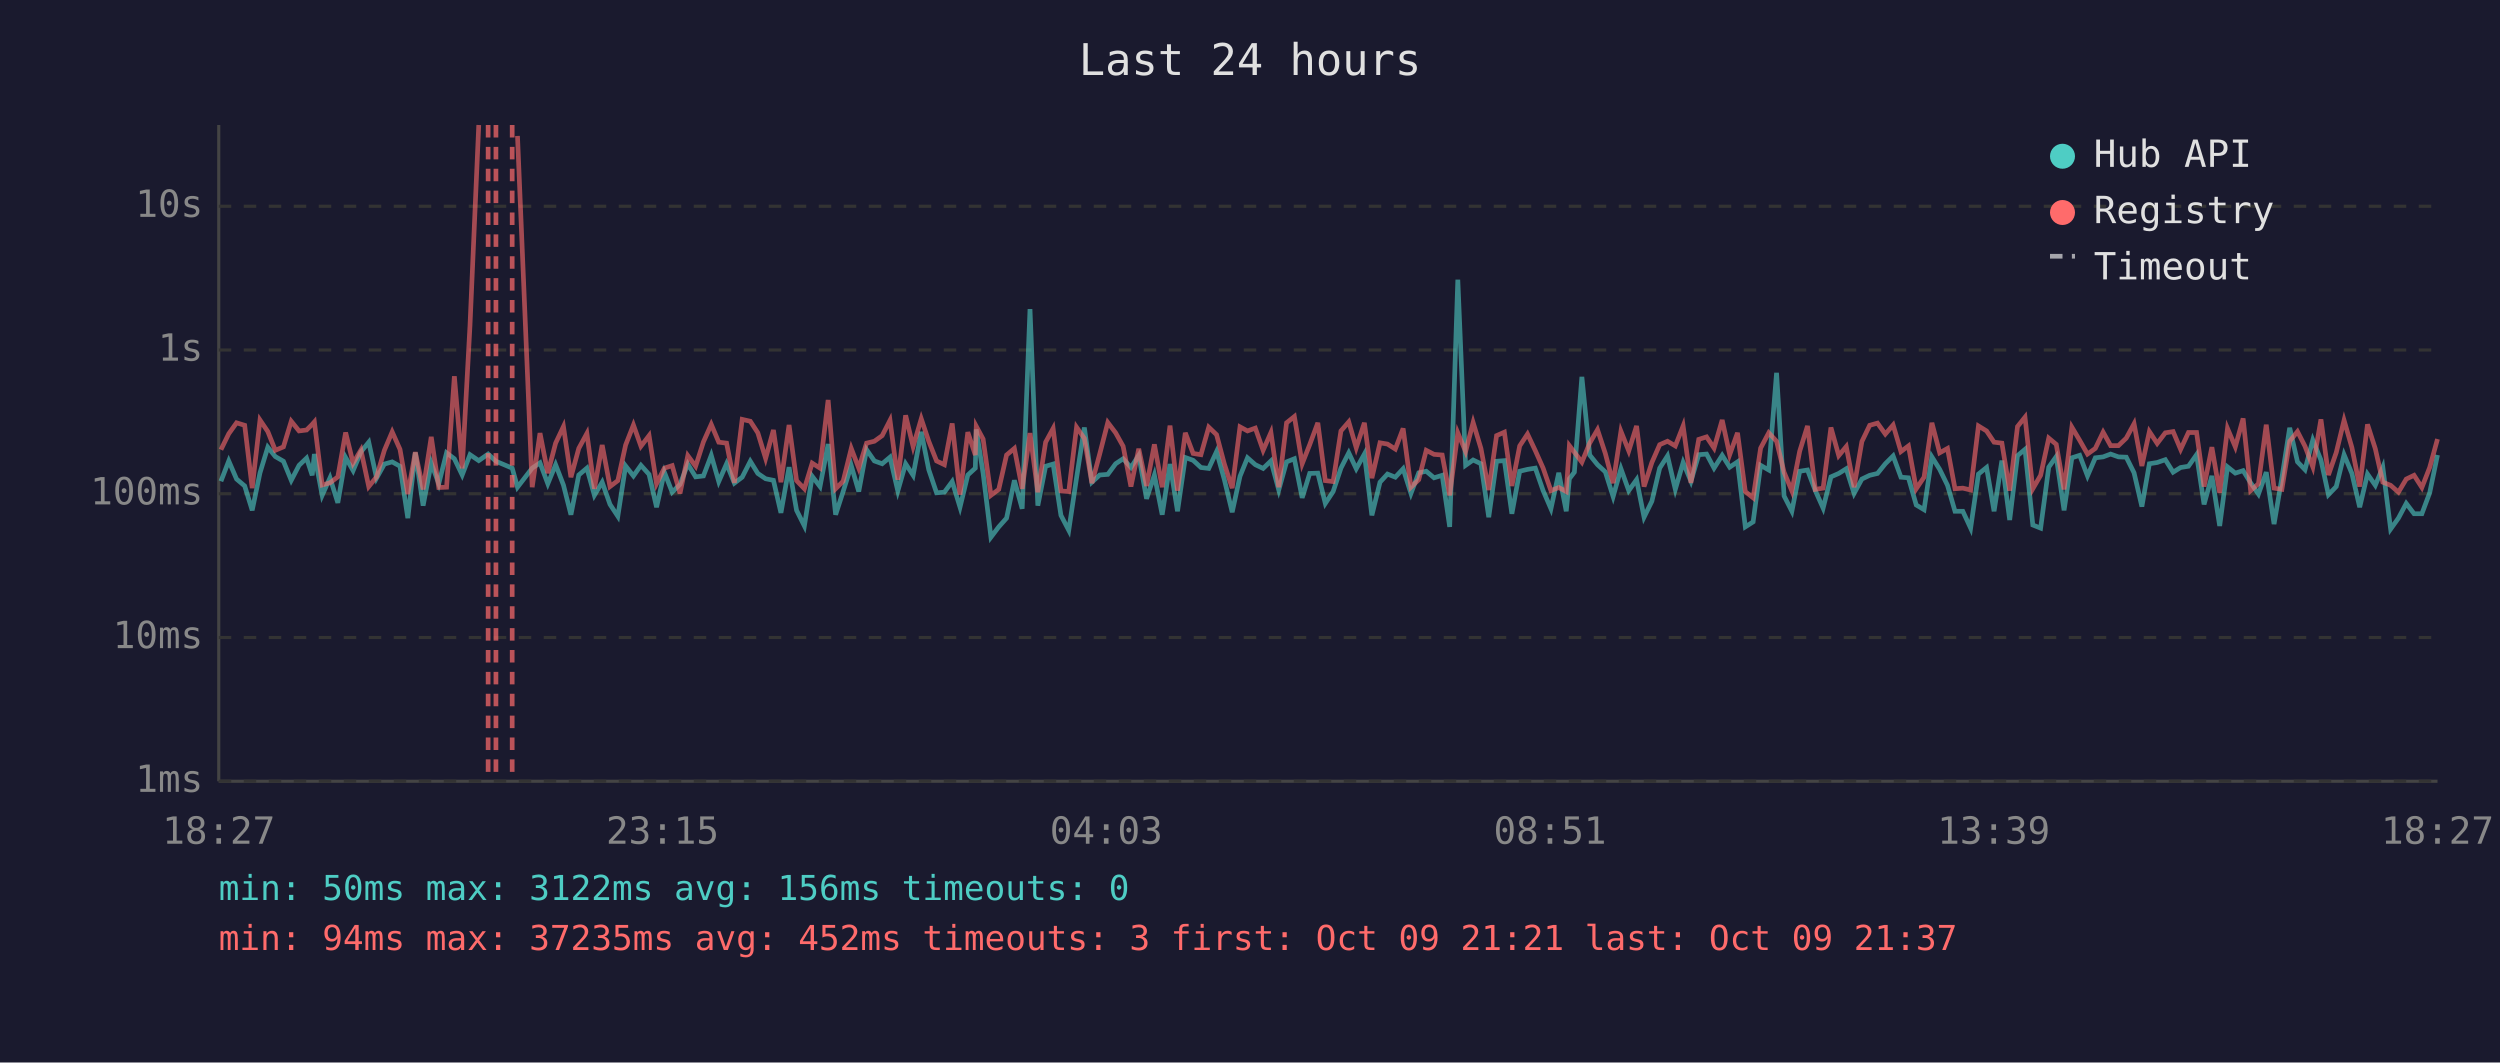
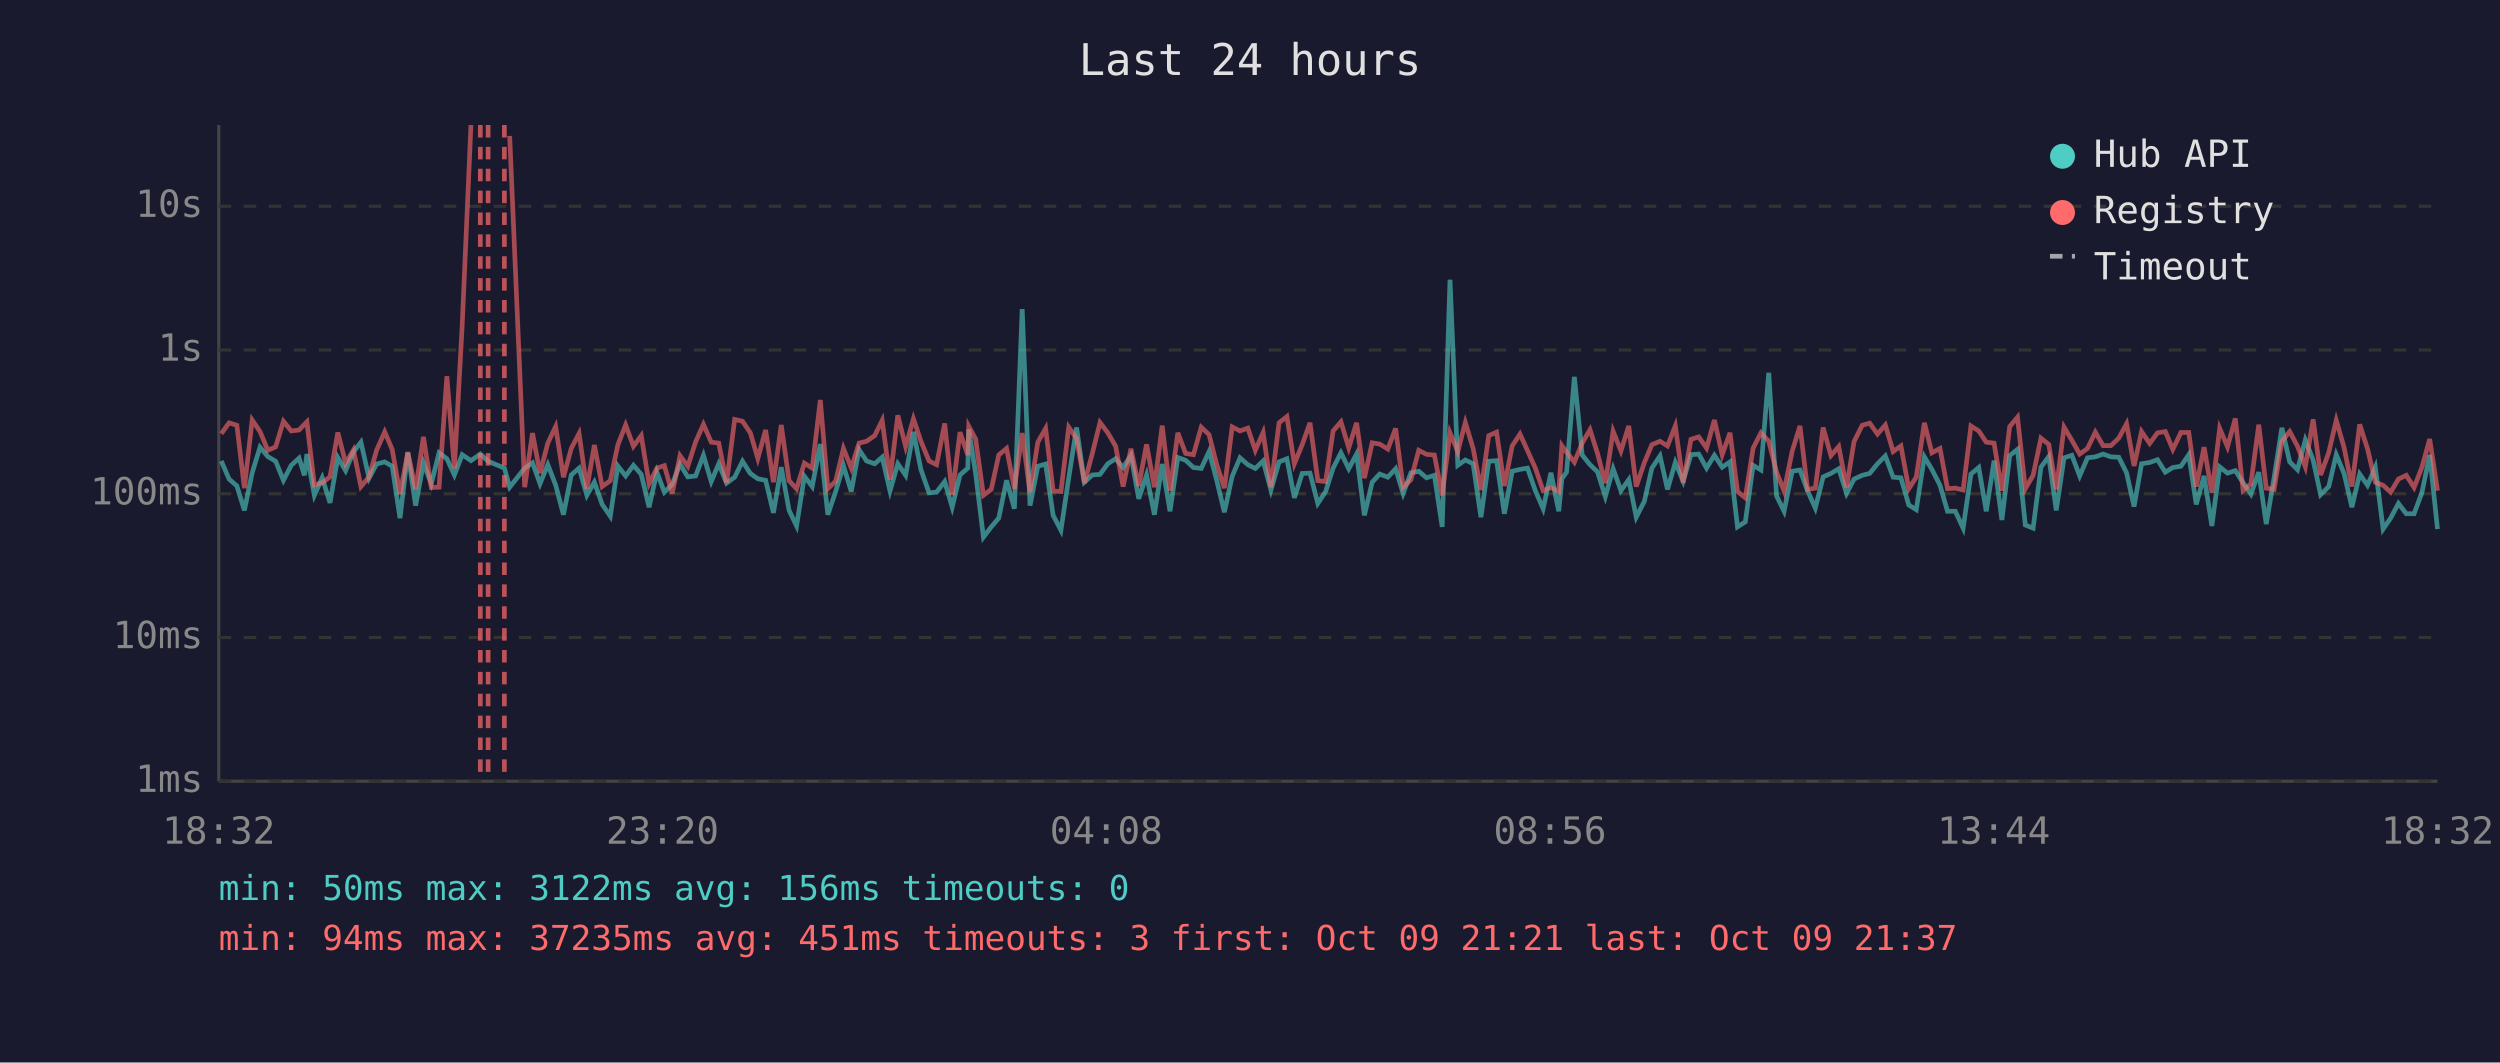
<svg xmlns="http://www.w3.org/2000/svg" viewBox="0 0 800 340" font-family="monospace" font-size="12">
  <rect width="800" height="340" fill="#1a1a2e" />
  <text x="400" y="24" fill="#e0e0e0" font-size="14" text-anchor="middle">Last 24 hours</text>
  <line x1="70" y1="40" x2="70" y2="250" stroke="#444" stroke-width="1" />
  <line x1="70" y1="250" x2="780" y2="250" stroke="#444" stroke-width="1" />
  <line x1="70" y1="250" x2="780" y2="250" stroke="#333" stroke-width="1" stroke-dasharray="4" />
  <text x="65" y="250" fill="#888" text-anchor="end" dominant-baseline="middle">1ms</text>
  <line x1="70" y1="204" x2="780" y2="204" stroke="#333" stroke-width="1" stroke-dasharray="4" />
  <text x="65" y="204" fill="#888" text-anchor="end" dominant-baseline="middle">10ms</text>
  <line x1="70" y1="158" x2="780" y2="158" stroke="#333" stroke-width="1" stroke-dasharray="4" />
  <text x="65" y="158" fill="#888" text-anchor="end" dominant-baseline="middle">100ms</text>
  <line x1="70" y1="112" x2="780" y2="112" stroke="#333" stroke-width="1" stroke-dasharray="4" />
  <text x="65" y="112" fill="#888" text-anchor="end" dominant-baseline="middle">1s</text>
  <line x1="70" y1="66" x2="780" y2="66" stroke="#333" stroke-width="1" stroke-dasharray="4" />
  <text x="65" y="66" fill="#888" text-anchor="end" dominant-baseline="middle">10s</text>
-   <text x="70" y="270" fill="#888" text-anchor="middle">18:27</text>
-   <text x="212" y="270" fill="#888" text-anchor="middle">23:15</text>
-   <text x="354" y="270" fill="#888" text-anchor="middle">04:03</text>
-   <text x="496" y="270" fill="#888" text-anchor="middle">08:51</text>
-   <text x="638" y="270" fill="#888" text-anchor="middle">13:39</text>
-   <text x="780" y="270" fill="#888" text-anchor="middle">18:27</text>
-   <polyline points="70.7,154.0 73.2,147.5 75.7,153.3 78.3,155.5 80.7,163.3 83.2,151.3 85.7,143.1 88.1,146.1 90.7,147.6 93.2,153.7 95.7,148.9 98.1,146.6 99.9,152.1 100.6,145.3 103.1,158.5 105.6,152.9 108.1,160.9 110.6,146.4 113.0,150.6 115.5,144.6 118.0,141.5 120.5,153.0 123.0,148.5 125.5,147.8 128.0,149.2 130.5,165.8 132.9,144.8 135.4,161.8 138.0,148.2 140.4,154.8 142.9,144.9 145.4,146.8 147.9,152.0 150.4,145.5 153.2,147.4 156.2,145.3 158.7,147.6 163.9,149.8 165.6,155.9 170.3,149.8 172.8,148.1 175.3,154.8 177.8,148.7 180.3,155.2 182.7,164.7 185.2,152.0 187.8,149.8 190.2,158.5 192.7,154.3 195.2,161.4 197.7,165.2 200.2,149.1 202.7,152.3 205.1,148.9 207.7,151.8 210.1,162.3 212.6,151.1 215.1,157.5 217.6,155.0 220.1,148.5 222.6,152.6 225.1,152.3 227.6,145.7 230.0,154.1 232.5,148.4 235.0,154.6 237.5,152.7 240.1,147.6 242.5,151.5 245.0,153.2 247.5,153.7 249.9,164.1 252.5,149.5 254.9,163.3 257.4,168.3 259.9,152.4 262.4,155.7 265.0,142.1 267.4,164.7 269.8,157.3 272.4,149.0 274.8,157.3 277.3,143.9 279.8,147.5 282.3,148.4 284.8,146.3 287.3,157.1 289.8,148.4 292.2,152.1 294.8,138.2 297.2,150.3 299.7,157.7 302.2,157.5 304.7,154.1 307.2,162.3 309.7,152.0 312.1,149.8 312.4,137.4 314.6,151.5 317.1,171.9 319.6,168.6 322.1,165.8 324.6,153.7 327.1,162.8 329.6,98.9 332.1,161.8 334.6,149.2 337.0,148.5 339.5,164.9 342.0,169.7 344.5,152.9 347.0,136.8 349.4,154.3 351.9,152.0 354.5,151.8 357.0,148.4 359.4,146.8 361.9,149.6 364.4,145.7 366.9,159.6 369.4,152.0 371.9,164.7 374.4,148.5 376.8,163.6 379.3,146.4 381.8,147.3 384.3,149.6 386.8,149.9 389.3,144.5 391.8,153.5 394.3,163.9 396.8,152.4 399.2,146.5 401.7,148.7 404.2,149.9 406.7,147.5 409.2,156.8 411.7,147.8 414.2,146.8 416.7,159.3 419.1,151.5 421.7,151.4 424.1,161.1 426.6,157.3 429.1,149.8 431.6,144.9 434.0,150.0 436.6,145.3 439.0,164.9 441.6,154.3 444.0,151.7 446.5,152.7 449.0,150.0 451.5,157.9 454.0,151.3 456.4,150.8 458.9,152.9 461.5,152.1 463.9,168.6 466.5,89.5 469.0,148.9 471.4,147.2 473.9,148.4 476.4,165.5 478.9,147.6 481.4,147.4 483.8,164.4 486.3,150.8 488.8,150.2 491.3,149.8 493.8,157.0 496.3,162.8 498.8,151.3 501.2,163.6 502.2,153.2 503.8,151.1 506.2,120.6 508.7,145.6 511.2,148.7 513.7,151.0 516.2,158.9 518.7,150.0 521.2,157.0 523.7,153.5 526.1,165.5 528.6,160.4 531.1,149.8 533.6,145.9 536.1,156.6 538.6,148.0 541.1,154.0 543.6,145.5 546.1,145.3 548.5,149.8 551.1,145.7 553.5,149.5 556.0,147.8 558.5,168.6 561.0,167.0 563.4,148.9 566.0,150.4 568.5,119.3 570.9,158.7 573.4,163.6 575.9,150.8 578.4,150.4 580.9,157.0 583.4,162.6 585.9,152.6 588.4,151.5 590.8,150.0 593.3,157.9 595.8,153.3 598.3,152.1 600.8,151.5 603.3,148.4 605.8,145.9 608.3,152.7 610.7,152.9 613.2,161.6 615.7,163.1 618.2,146.2 620.7,150.2 623.2,155.3 625.6,163.6 628.1,163.6 630.6,169.0 633.1,151.7 635.7,149.6 638.1,163.6 640.6,147.4 643.1,166.4 645.6,145.8 648.0,143.8 650.5,168.0 653.0,169.0 655.6,149.5 658.0,146.1 660.5,163.3 663.0,146.5 665.5,145.7 668.0,152.3 670.5,146.5 673.0,146.2 675.4,145.3 677.9,146.2 680.4,146.3 682.9,151.3 685.4,162.1 687.8,148.4 690.3,148.0 692.9,147.1 695.4,151.1 697.8,149.6 700.3,149.2 702.9,145.5 705.3,161.4 707.8,152.3 710.3,168.3 712.8,149.4 715.3,151.4 717.8,150.6 720.2,154.5 722.7,158.1 725.2,151.1 727.7,167.7 730.2,152.9 732.7,136.9 735.2,147.8 737.6,150.3 740.1,140.8 742.7,147.2 745.1,158.3 747.6,155.7 750.1,145.5 752.6,151.5 755.1,162.3 757.6,151.7 760.1,155.3 762.5,149.5 765.0,169.3 767.5,165.8 770.0,161.1 772.5,164.4 775.0,164.4 777.5,157.7 780.0,145.6" fill="none" stroke="#4ecdc4" stroke-width="1.5" opacity="0.6" />
-   <polyline points="70.7,143.9 73.2,138.8 75.7,135.3 78.3,136.1 80.7,156.2 83.2,134.4 85.7,138.1 88.1,144.1 90.7,143.0 93.2,134.8 95.7,137.9 98.1,137.6 99.9,135.8 100.6,135.0 103.1,155.2 105.6,154.5 108.1,152.6 110.6,138.4 113.0,148.2 115.5,144.0 118.0,155.7 120.5,152.6 123.0,144.1 125.5,138.2 128.0,143.8 130.5,158.1 132.9,144.7 135.4,156.6 138.0,139.8 140.4,156.0 142.9,155.9 145.4,120.4 147.9,149.9 150.4,104.1 153.2,40.0" fill="none" stroke="#ff6b6b" stroke-width="1.5" opacity="0.6" />
-   <polyline points="165.6,43.5 170.3,155.9 172.8,138.6 175.3,151.4 177.8,141.8 180.3,136.5 182.7,152.7 185.2,143.5 187.8,138.7 190.2,156.4 192.7,142.4 195.2,155.7 197.7,153.8 200.2,142.4 202.7,136.0 205.1,142.8 207.7,139.4 210.1,154.8 212.6,149.8 215.1,149.0 217.6,157.9 220.1,145.8 222.6,149.2 225.1,141.4 227.6,135.8 230.0,141.5 232.5,141.8 235.0,154.5 237.5,134.2 240.1,134.8 242.5,138.5 245.0,146.7 247.5,137.6 249.9,154.3 252.5,136.0 254.9,153.8 257.4,156.4 259.9,148.2 262.4,149.8 265.0,128.0 267.4,156.4 269.8,154.0 272.4,143.5 274.8,149.8 277.3,141.8 279.8,141.2 282.3,139.4 284.8,134.5 287.3,153.5 289.8,132.9 292.2,142.9 294.8,134.0 297.2,141.2 299.7,147.5 302.2,148.7 304.7,135.5 307.2,158.3 309.7,138.3 312.1,145.6 312.4,136.4 314.6,140.5 317.1,158.5 319.6,156.6 322.1,145.6 324.6,143.5 327.1,156.4 329.6,138.6 332.1,157.5 334.6,141.5 337.0,137.1 339.5,157.1 342.0,157.3 344.5,136.7 347.0,140.3 349.4,154.6 351.9,145.3 354.5,135.2 357.0,138.5 359.4,142.8 361.9,155.7 364.4,143.6 366.9,155.5 369.4,142.2 371.9,155.9 374.4,136.2 376.8,157.0 379.3,138.5 381.8,145.1 384.3,145.5 386.8,136.7 389.3,139.1 391.8,148.5 394.3,156.2 396.8,136.6 399.2,137.9 401.7,137.0 404.2,144.1 406.7,138.4 409.2,155.9 411.7,135.3 414.2,133.3 416.7,148.4 419.1,142.3 421.7,135.3 424.1,153.8 426.6,154.1 429.1,137.9 431.6,135.0 434.0,143.3 436.6,135.3 439.0,153.0 441.6,141.7 444.0,142.1 446.5,143.7 449.0,137.1 451.5,155.9 454.0,153.5 456.4,144.1 458.9,145.4 461.5,145.6 463.9,158.5 466.5,138.5 469.0,144.5 471.4,135.2 473.9,143.5 476.4,156.8 478.9,139.4 481.4,138.3 483.8,155.5 486.3,142.7 488.8,138.9 491.3,144.2 493.8,149.8 496.3,157.0 498.8,156.0 501.2,157.3 502.2,142.6 503.8,144.7 506.2,147.9 508.7,141.8 511.2,137.5 513.7,145.1 516.2,154.6 518.7,138.0 521.2,144.3 523.7,136.3 526.1,155.7 528.6,148.0 531.1,142.3 533.6,141.2 536.1,142.7 538.6,136.3 541.1,154.5 543.6,140.6 546.1,139.8 548.5,143.4 551.1,134.4 553.5,145.5 556.0,138.5 558.5,157.3 561.0,159.3 563.4,143.4 566.0,138.5 568.5,141.2 570.9,151.1 573.4,157.1 575.9,144.4 578.4,136.3 580.9,156.6 583.4,156.2 585.9,136.8 588.4,145.8 590.8,142.9 593.3,155.9 595.8,141.3 598.3,136.1 600.8,135.4 603.3,138.9 605.8,136.0 608.3,144.5 610.7,142.7 613.2,156.4 615.7,152.7 618.2,135.3 620.7,144.9 623.2,143.5 625.6,156.4 628.1,156.2 630.6,156.8 633.1,136.3 635.7,137.9 638.1,141.5 640.6,141.8 643.1,157.0 645.6,136.5 648.0,133.5 650.5,156.4 653.0,152.1 655.6,140.2 658.0,142.2 660.5,156.6 663.0,136.7 665.5,140.9 668.0,145.3 670.5,143.5 673.0,138.3 675.4,142.6 677.9,142.6 680.4,140.2 682.9,135.6 685.4,149.1 687.8,138.1 690.3,141.9 692.9,138.5 695.4,138.1 697.8,143.8 700.3,138.4 702.9,138.4 705.3,155.7 707.8,143.1 710.3,157.7 712.8,137.1 715.3,143.0 717.8,133.9 720.2,157.0 722.7,154.8 725.2,135.9 727.7,156.2 730.2,156.6 732.7,141.2 735.2,138.1 737.6,142.8 740.1,149.4 742.7,134.2 745.1,152.0 747.6,144.8 750.1,134.5 752.6,143.2 755.1,155.7 757.6,135.8 760.1,143.6 762.5,154.3 765.0,155.3 767.5,157.5 770.0,153.3 772.5,152.1 775.0,156.0 777.5,149.6 780.0,140.5" fill="none" stroke="#ff6b6b" stroke-width="1.5" opacity="0.6" />
+   <text x="70" y="270" fill="#888" text-anchor="middle">18:32</text>
+   <text x="212" y="270" fill="#888" text-anchor="middle">23:20</text>
+   <text x="354" y="270" fill="#888" text-anchor="middle">04:08</text>
+   <text x="496" y="270" fill="#888" text-anchor="middle">08:56</text>
+   <text x="638" y="270" fill="#888" text-anchor="middle">13:44</text>
+   <text x="780" y="270" fill="#888" text-anchor="middle">18:32</text>
+   <polyline points="70.8,147.5 73.3,153.3 75.8,155.5 78.2,163.3 80.7,151.3 83.2,143.1 85.7,146.1 88.2,147.6 90.7,153.7 93.2,148.9 95.7,146.6 97.4,152.1 98.2,145.3 100.6,158.5 103.1,152.9 105.6,160.9 108.1,146.4 110.6,150.6 113.1,144.6 115.5,141.5 118.1,153.0 120.5,148.5 123.1,147.8 125.5,149.2 128.0,165.8 130.5,144.8 133.0,161.8 135.5,148.2 138.0,154.8 140.5,144.9 143.0,146.8 145.4,152.0 147.9,145.5 150.7,147.4 153.7,145.3 156.2,147.6 161.4,149.8 163.1,155.9 167.9,149.8 170.4,148.1 172.8,154.8 175.3,148.7 177.8,155.2 180.3,164.7 182.8,152.0 185.3,149.8 187.8,158.5 190.2,154.3 192.7,161.4 195.3,165.2 197.7,149.1 200.2,152.3 202.7,148.9 205.2,151.8 207.7,162.3 210.2,151.1 212.6,157.5 215.1,155.0 217.6,148.5 220.1,152.6 222.6,152.3 225.1,145.7 227.6,154.1 230.0,148.4 232.5,154.6 235.1,152.7 237.6,147.6 240.1,151.5 242.5,153.2 245.0,153.7 247.5,164.1 250.0,149.5 252.5,163.3 254.9,168.3 257.4,152.4 259.9,155.7 262.5,142.1 264.9,164.7 267.4,157.3 269.9,149.0 272.4,157.3 274.9,143.9 277.3,147.5 279.9,148.4 282.3,146.3 284.8,157.1 287.3,148.4 289.8,152.1 292.3,138.2 294.7,150.3 297.3,157.7 299.7,157.5 302.3,154.1 304.7,162.3 307.2,152.0 309.7,149.8 310.0,137.4 312.2,151.5 314.7,171.9 317.2,168.6 319.6,165.8 322.1,153.7 324.6,162.8 327.1,98.9 329.6,161.8 332.1,149.2 334.6,148.5 337.0,164.9 339.5,169.7 342.0,152.9 344.5,136.8 347.0,154.3 349.5,152.0 352.0,151.8 354.5,148.4 357.0,146.8 359.4,149.6 361.9,145.7 364.4,159.6 366.9,152.0 369.4,164.7 371.9,148.5 374.4,163.6 376.9,146.4 379.4,147.3 381.9,149.6 384.4,149.9 386.9,144.5 389.3,153.5 391.8,163.9 394.3,152.4 396.8,146.5 399.3,148.7 401.7,149.9 404.2,147.5 406.7,156.8 409.3,147.8 411.8,146.8 414.2,159.3 416.7,151.5 419.2,151.4 421.7,161.1 424.2,157.3 426.6,149.8 429.1,144.9 431.6,150.0 434.1,145.3 436.6,164.9 439.1,154.3 441.5,151.7 444.1,152.7 446.6,150.0 449.0,157.9 451.5,151.3 454.0,150.8 456.5,152.9 459.0,152.1 461.5,168.6 464.0,89.5 466.5,148.9 468.9,147.2 471.4,148.4 473.9,165.5 476.4,147.6 478.9,147.4 481.4,164.4 483.9,150.8 486.4,150.2 488.8,149.8 491.3,157.0 493.8,162.8 496.3,151.3 498.8,163.6 499.8,153.2 501.3,151.1 503.8,120.6 506.3,145.6 508.8,148.7 511.2,151.0 513.7,158.9 516.2,150.0 518.7,157.0 521.2,153.5 523.6,165.5 526.2,160.4 528.6,149.8 531.2,145.9 533.6,156.6 536.1,148.0 538.6,154.0 541.1,145.5 543.6,145.3 546.1,149.8 548.6,145.7 551.1,149.5 553.6,147.8 556.0,168.6 558.5,167.0 561.0,148.9 563.5,150.4 566.0,119.3 568.5,158.7 570.9,163.6 573.5,150.8 576.0,150.4 578.4,157.0 580.9,162.6 583.4,152.6 585.9,151.5 588.4,150.0 590.9,157.9 593.3,153.3 595.9,152.1 598.3,151.5 600.8,148.4 603.3,145.9 605.8,152.7 608.3,152.9 610.8,161.6 613.2,163.1 615.8,146.2 618.2,150.2 620.8,155.3 623.2,163.6 625.7,163.6 628.2,169.0 630.7,151.7 633.2,149.6 635.6,163.6 638.1,147.4 640.6,166.4 643.1,145.8 645.6,143.8 648.1,168.0 650.6,169.0 653.1,149.5 655.6,146.1 658.0,163.3 660.5,146.5 663.0,145.7 665.5,152.3 668.0,146.5 670.5,146.2 673.0,145.3 675.5,146.2 678.0,146.3 680.5,151.3 682.9,162.1 685.3,148.4 687.9,148.0 690.4,147.1 692.9,151.1 695.3,149.6 697.9,149.2 700.4,145.5 702.8,161.4 705.3,152.3 707.8,168.3 710.3,149.4 712.8,151.4 715.3,150.6 717.8,154.5 720.3,158.1 722.8,151.1 725.2,167.7 727.7,152.9 730.2,136.9 732.7,147.8 735.2,150.3 737.7,140.8 740.2,147.2 742.6,158.3 745.2,155.7 747.6,145.5 750.1,151.5 752.6,162.3 755.1,151.7 757.6,155.3 760.1,149.5 762.6,169.3 765.0,165.8 767.5,161.1 770.0,164.4 772.5,164.4 775.0,157.7 777.5,145.6 780.0,169.3" fill="none" stroke="#4ecdc4" stroke-width="1.5" opacity="0.6" />
+   <polyline points="70.8,138.8 73.3,135.3 75.8,136.1 78.2,156.2 80.7,134.4 83.2,138.1 85.7,144.1 88.2,143.0 90.7,134.8 93.2,137.9 95.7,137.6 97.4,135.8 98.2,135.0 100.6,155.2 103.1,154.5 105.6,152.6 108.1,138.4 110.6,148.2 113.1,144.0 115.5,155.7 118.1,152.6 120.5,144.1 123.1,138.2 125.5,143.8 128.0,158.1 130.5,144.7 133.0,156.6 135.5,139.8 138.0,156.0 140.5,155.9 143.0,120.4 145.4,149.9 147.9,104.1 150.7,40.0" fill="none" stroke="#ff6b6b" stroke-width="1.5" opacity="0.6" />
+   <polyline points="163.1,43.5 167.9,155.9 170.4,138.6 172.8,151.4 175.3,141.8 177.8,136.5 180.3,152.7 182.8,143.5 185.3,138.7 187.8,156.4 190.2,142.4 192.7,155.7 195.3,153.8 197.7,142.4 200.2,136.0 202.7,142.8 205.2,139.4 207.7,154.8 210.2,149.8 212.6,149.0 215.1,157.9 217.6,145.8 220.1,149.2 222.6,141.4 225.1,135.8 227.6,141.5 230.0,141.8 232.5,154.5 235.1,134.2 237.6,134.8 240.1,138.5 242.5,146.7 245.0,137.6 247.5,154.3 250.0,136.0 252.5,153.8 254.9,156.4 257.4,148.2 259.9,149.8 262.5,128.0 264.9,156.4 267.4,154.0 269.9,143.5 272.4,149.8 274.9,141.8 277.3,141.2 279.9,139.4 282.3,134.5 284.8,153.5 287.3,132.9 289.8,142.9 292.3,134.0 294.7,141.2 297.3,147.5 299.7,148.7 302.3,135.5 304.7,158.3 307.2,138.3 309.7,145.6 310.0,136.4 312.2,140.5 314.7,158.5 317.2,156.6 319.6,145.6 322.1,143.5 324.6,156.4 327.1,138.6 329.6,157.5 332.1,141.5 334.6,137.1 337.0,157.1 339.5,157.3 342.0,136.7 344.5,140.3 347.0,154.6 349.5,145.3 352.0,135.2 354.5,138.5 357.0,142.8 359.4,155.7 361.9,143.6 364.4,155.5 366.9,142.2 369.4,155.9 371.9,136.2 374.4,157.0 376.9,138.5 379.4,145.1 381.9,145.5 384.4,136.7 386.9,139.1 389.3,148.5 391.8,156.2 394.3,136.6 396.8,137.9 399.3,137.0 401.7,144.1 404.2,138.4 406.7,155.9 409.3,135.3 411.8,133.3 414.2,148.4 416.7,142.3 419.2,135.3 421.7,153.8 424.2,154.1 426.6,137.9 429.1,135.0 431.6,143.3 434.1,135.3 436.6,153.0 439.1,141.7 441.5,142.1 444.1,143.7 446.6,137.1 449.0,155.9 451.5,153.5 454.0,144.1 456.5,145.4 459.0,145.6 461.5,158.5 464.0,138.5 466.5,144.5 468.9,135.2 471.4,143.5 473.9,156.8 476.4,139.4 478.9,138.3 481.4,155.5 483.9,142.7 486.4,138.9 488.8,144.2 491.3,149.8 493.8,157.0 496.3,156.0 498.8,157.3 499.8,142.6 501.3,144.7 503.8,147.9 506.3,141.8 508.8,137.5 511.2,145.1 513.7,154.6 516.2,138.0 518.7,144.3 521.2,136.3 523.6,155.7 526.2,148.0 528.6,142.3 531.2,141.2 533.6,142.7 536.1,136.3 538.6,154.5 541.1,140.6 543.6,139.8 546.1,143.4 548.6,134.4 551.1,145.5 553.6,138.5 556.0,157.3 558.5,159.3 561.0,143.4 563.5,138.5 566.0,141.2 568.5,151.1 570.9,157.1 573.5,144.4 576.0,136.3 578.4,156.6 580.9,156.2 583.4,136.8 585.9,145.8 588.4,142.9 590.9,155.9 593.3,141.3 595.9,136.1 598.3,135.4 600.8,138.9 603.3,136.0 605.8,144.5 608.3,142.7 610.8,156.4 613.2,152.7 615.8,135.3 618.2,144.9 620.8,143.5 623.2,156.4 625.7,156.2 628.2,156.8 630.7,136.3 633.2,137.9 635.6,141.5 638.1,141.8 640.6,157.0 643.1,136.5 645.6,133.5 648.1,156.4 650.6,152.1 653.1,140.2 655.6,142.2 658.0,156.6 660.5,136.7 663.0,140.9 665.5,145.3 668.0,143.5 670.5,138.3 673.0,142.6 675.5,142.6 678.0,140.2 680.5,135.6 682.9,149.1 685.3,138.1 687.9,141.9 690.4,138.5 692.9,138.1 695.3,143.8 697.9,138.4 700.4,138.4 702.8,155.7 705.3,143.1 707.8,157.7 710.3,137.1 712.8,143.0 715.3,133.9 717.8,157.0 720.3,154.8 722.8,135.9 725.2,156.2 727.7,156.6 730.2,141.2 732.7,138.1 735.2,142.8 737.7,149.4 740.2,134.2 742.6,152.0 745.2,144.8 747.6,134.5 750.1,143.2 752.6,155.7 755.1,135.8 757.6,143.6 760.1,154.3 762.6,155.3 765.0,157.5 767.5,153.3 770.0,152.1 772.5,156.0 775.0,149.6 777.5,140.5 780.0,157.0" fill="none" stroke="#ff6b6b" stroke-width="1.5" opacity="0.6" />
+   <line x1="153.7" y1="40" x2="153.7" y2="250" stroke="#ff6b6b" stroke-width="1.5" stroke-dasharray="4,3" opacity="0.7" />
  <line x1="156.2" y1="40" x2="156.2" y2="250" stroke="#ff6b6b" stroke-width="1.5" stroke-dasharray="4,3" opacity="0.7" />
-   <line x1="158.7" y1="40" x2="158.7" y2="250" stroke="#ff6b6b" stroke-width="1.5" stroke-dasharray="4,3" opacity="0.7" />
-   <line x1="163.9" y1="40" x2="163.9" y2="250" stroke="#ff6b6b" stroke-width="1.5" stroke-dasharray="4,3" opacity="0.7" />
+   <line x1="161.4" y1="40" x2="161.4" y2="250" stroke="#ff6b6b" stroke-width="1.5" stroke-dasharray="4,3" opacity="0.7" />
  <circle cx="660" cy="50" r="4" fill="#4ecdc4" />
  <text x="670" y="50" fill="#e0e0e0" dominant-baseline="middle">Hub API</text>
  <circle cx="660" cy="68" r="4" fill="#ff6b6b" />
  <text x="670" y="68" fill="#e0e0e0" dominant-baseline="middle">Registry</text>
  <line x1="656" y1="82" x2="664" y2="82" stroke="#e0e0e0" stroke-width="1.5" stroke-dasharray="4,3" opacity="0.7" />
  <text x="670" y="86" fill="#e0e0e0" dominant-baseline="middle">Timeout</text>
  <text x="70" y="288" fill="#4ecdc4" font-size="11">min: 50ms  max: 3122ms  avg: 156ms  timeouts: 0</text>
-   <text x="70" y="304" fill="#ff6b6b" font-size="11">min: 94ms  max: 37235ms  avg: 452ms  timeouts: 3  first: Oct 09 21:21  last: Oct 09 21:37</text>
+   <text x="70" y="304" fill="#ff6b6b" font-size="11">min: 94ms  max: 37235ms  avg: 451ms  timeouts: 3  first: Oct 09 21:21  last: Oct 09 21:37</text>
</svg>
